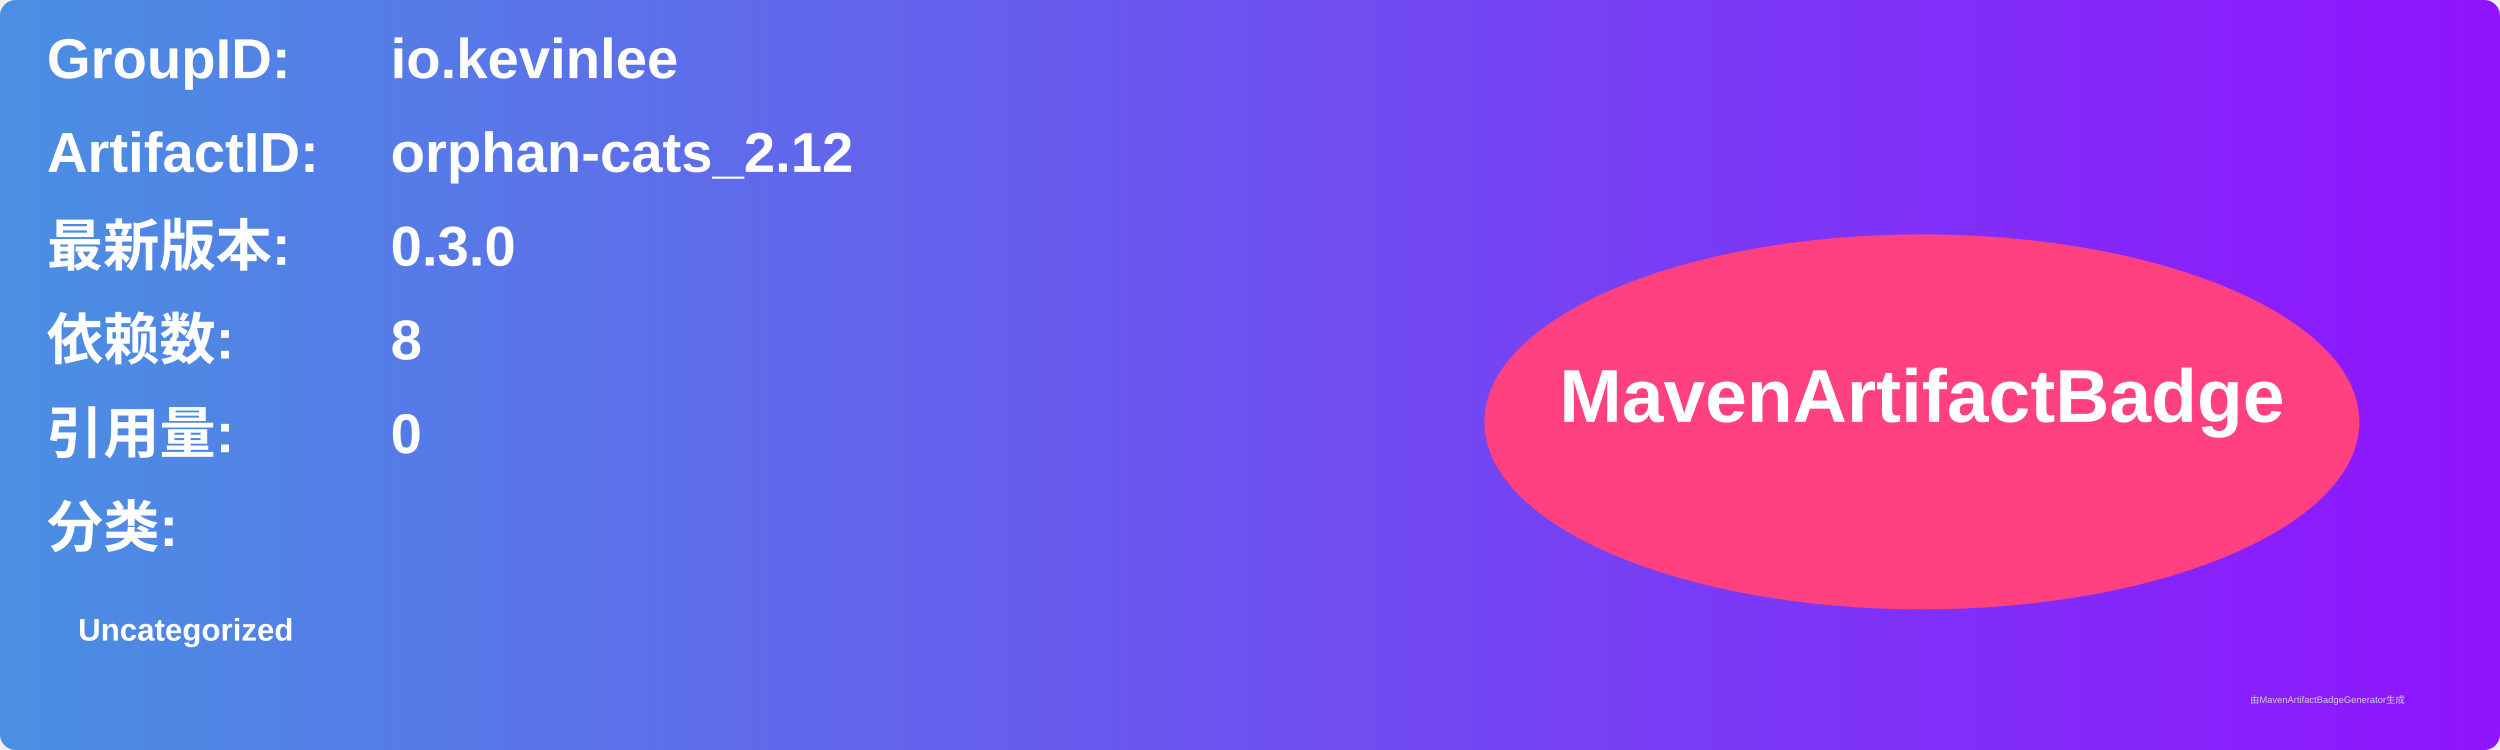
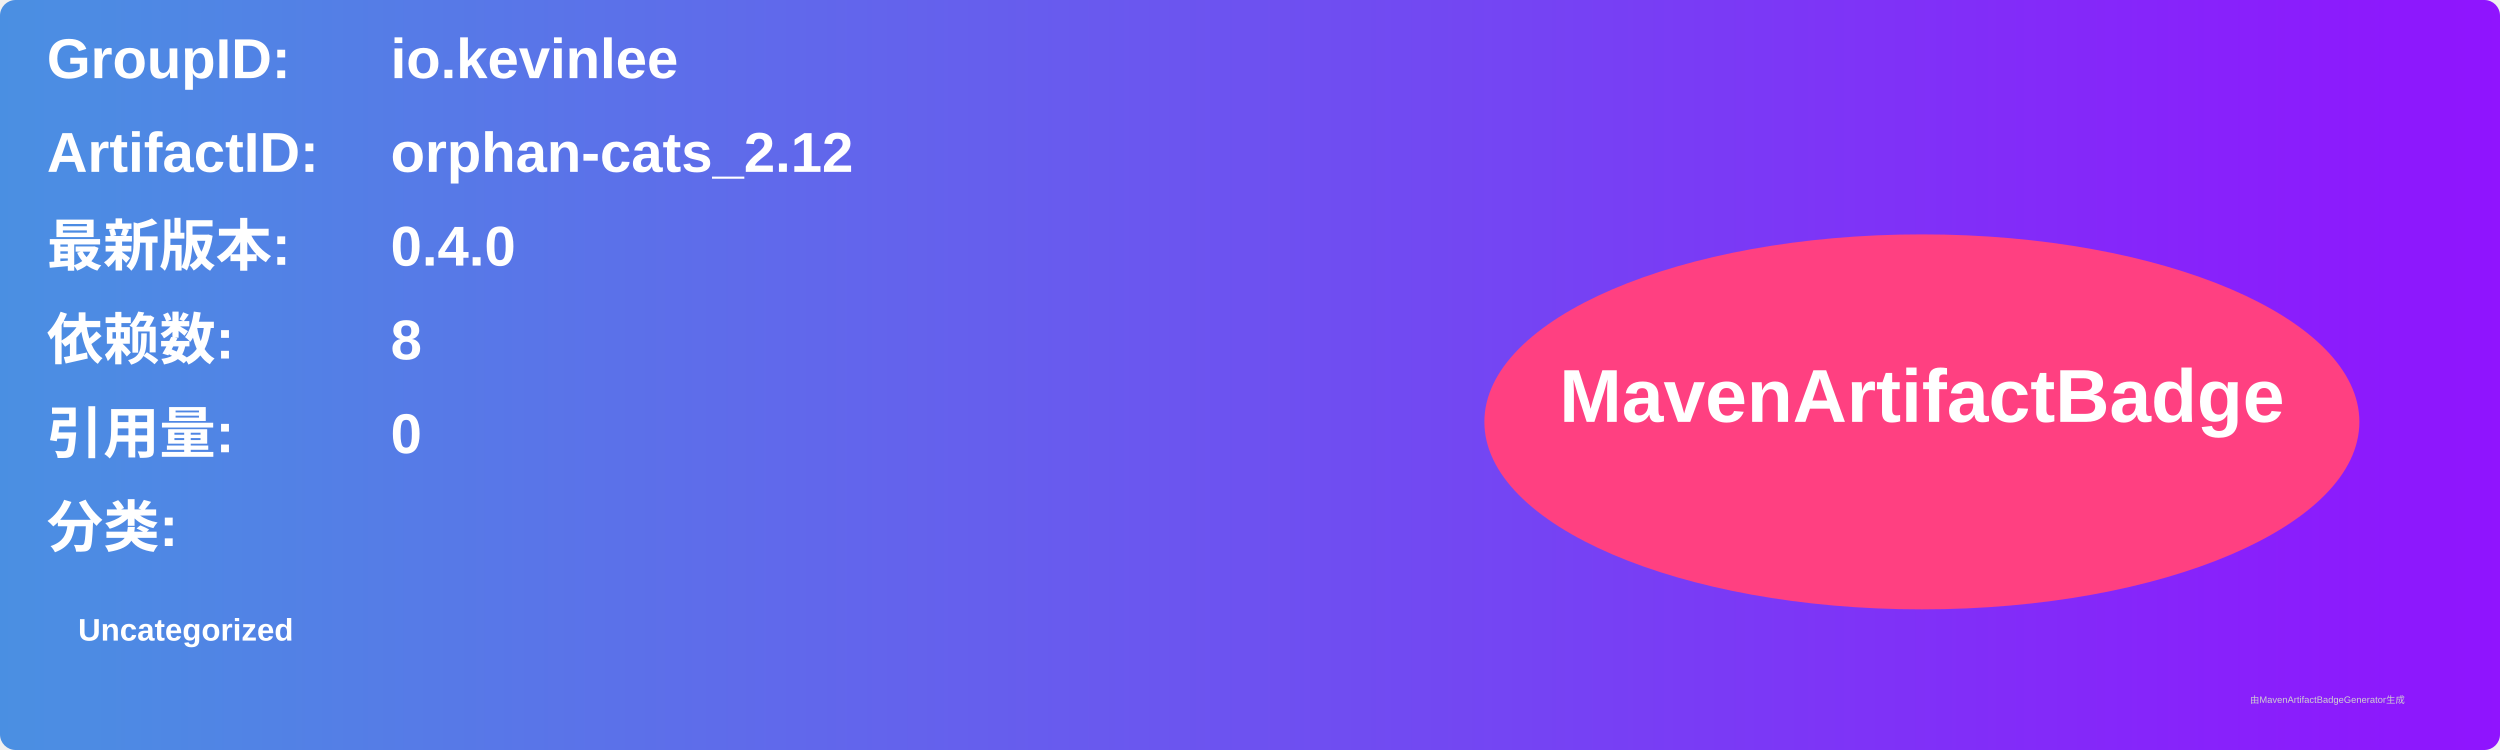
<svg xmlns="http://www.w3.org/2000/svg" width="800" height="240" viewBox="0 0 800 240">
  <linearGradient id="grad" x1="0%" y1="0%" x2="100%" y2="0%">
    <stop offset="0%" stop-color="#4a90e2" />
    <stop offset="100%" stop-color="#9013fe" />
  </linearGradient>
  <rect width="100%" height="100%" rx="5" ry="5" fill="url(#grad)" />
  <g transform="translate(15, 15)">
    <text x="0" y="10" font-family="Arial" font-size="18" fill="white" font-weight="bold" width="260">GroupID:</text>
    <text x="110" y="10" font-family="Arial" font-size="18" fill="white" font-weight="bold" width="460">io.kevinlee</text>
    <text x="0" y="40" font-family="Arial" font-size="18" fill="white" font-weight="bold" width="260">ArtifactID:</text>
    <text x="110" y="40" font-family="Arial" font-size="18" fill="white" font-weight="bold" width="460">orphan-cats_2.12</text>
    <text x="0" y="70" font-family="Arial" font-size="18" fill="white" font-weight="bold">最新版本:</text>
    <text x="110" y="70" font-family="Arial" font-size="18" fill="white" font-weight="bold">
-       <tspan font-weight="bold">0.3.0</tspan>
+       <tspan font-weight="bold">0.4.0</tspan>
    </text>
    <text x="0" y="100" font-family="Arial" font-size="18" fill="white" font-weight="bold">依赖数: </text>
    <text x="110" y="100" font-family="Arial" font-size="18" fill="white">
      <tspan font-weight="bold">8</tspan>
    </text>
    <text x="0" y="130" font-family="Arial" font-size="18" fill="white" font-weight="bold">引用量: </text>
    <text x="110" y="130" font-family="Arial" font-size="18" fill="white">
      <tspan font-weight="bold">0</tspan>
    </text>
    <text x="0" y="160" font-family="Arial" font-size="18" fill="white" font-weight="bold">分类:</text>
    <text x="10" y="190" font-family="Arial" font-size="10" fill="white">
      <tspan font-weight="bold">Uncategorized</tspan>
    </text>
    <ellipse cx="600" cy="120" rx="140" ry="60" fill="#ff4081" />
    <text x="600" y="120" text-anchor="middle" font-family="Arial" font-size="24" fill="white" font-weight="bold">MavenArtifactBadge</text>
  </g>
  <text x="720" y="225" font-family="Arial" font-size="3" fill="#d0d0d0">由MavenArtifactBadgeGenerator生成</text>
</svg>
